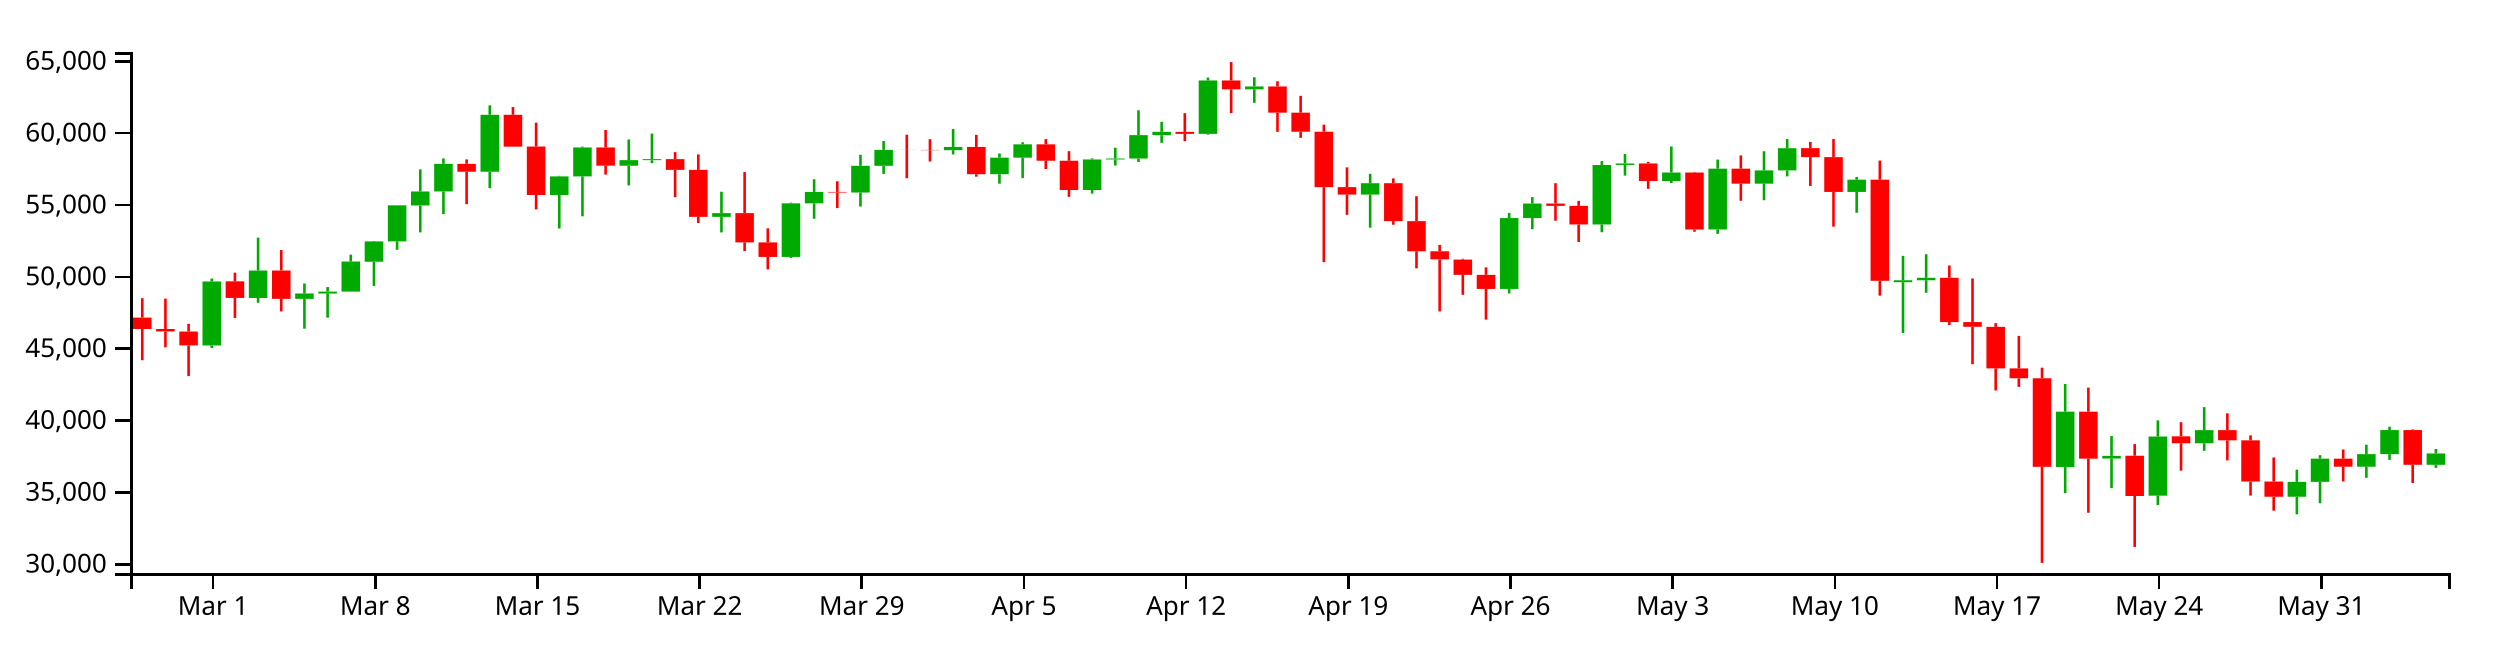
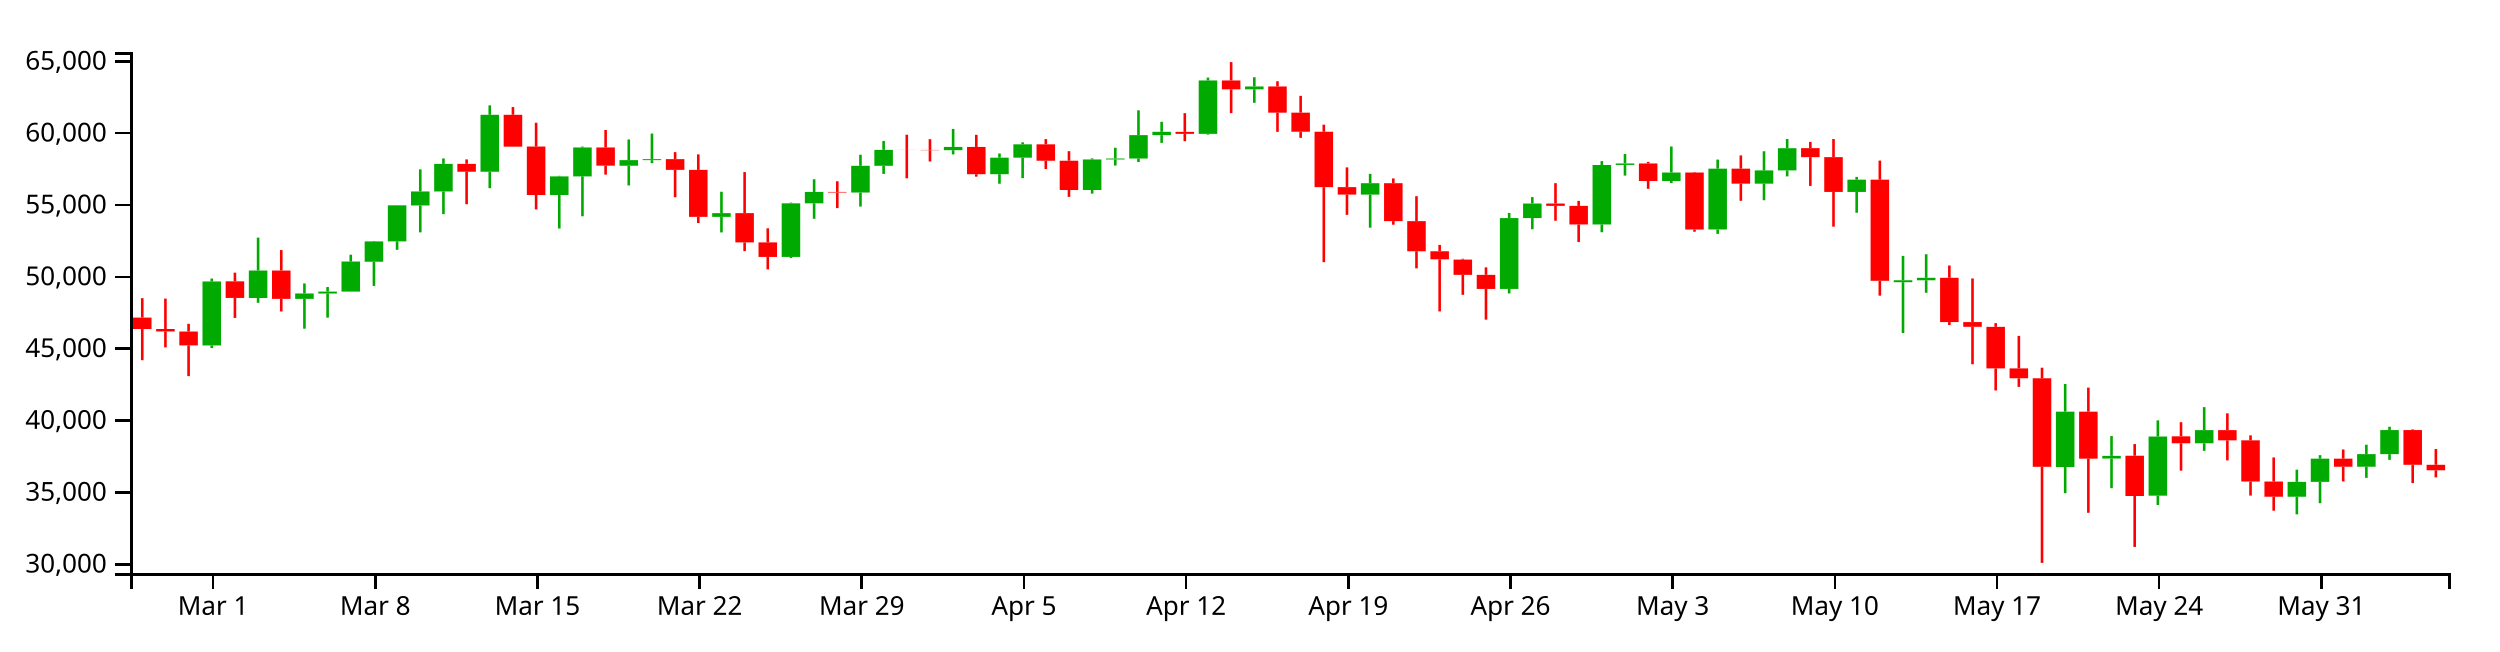
<svg xmlns="http://www.w3.org/2000/svg" version="1.1" width="960" height="250">
  <g transform="translate(50,20)">
    <style>.axis path,.axis line{fill:none;stroke:#000;shape-rendering:crispEdges;}path.candle{stroke:#000000;}path.candle.body{stroke-width:0;}path.candle.up{fill:#00AA00;stroke:#00AA00;}path.candle.down{fill:#FF0000;stroke:#FF0000;}</style>
    <g class="candlestick">
      <g class="data">
-         <path class="candle body up" d="M 27.757 112.651 l 7.117 0 L 34.874 88.082 l -7.117 0 L 27.757 112.651 M 45.55 94.429 l 7.117 0 L 52.667 83.876 l -7.117 0 L 45.55 94.429 M 63.343 94.774 l 7.117 0 L 70.46 92.691 l -7.117 0 L 63.343 94.774 M 72.239 92.718 l 7.117 0 L 79.356 91.971 l -7.117 0 L 72.239 92.718 M 81.136 91.971 l 7.117 0 L 88.253 80.442 l -7.117 0 L 81.136 91.971 M 90.032 80.512 l 7.117 0 L 97.149 72.698 l -7.117 0 L 90.032 80.512 M 98.928 72.698 l 7.117 0 L 106.046 58.853 l -7.117 0 L 98.928 72.698 M 107.825 58.907 l 7.117 0 L 114.942 53.517 l -7.117 0 L 107.825 58.907 M 116.721 53.517 l 7.117 0 L 123.838 42.915 l -7.117 0 L 116.721 53.517 M 134.514 45.957 l 7.117 0 L 141.631 24.071 l -7.117 0 L 134.514 45.957 M 161.204 54.877 l 7.117 0 L 168.321 47.728 l -7.117 0 L 161.204 54.877 M 170.1 47.728 l 7.117 0 L 177.217 36.626 l -7.117 0 L 170.1 47.728 M 187.893 43.644 l 7.117 0 L 195.01 41.498 l -7.117 0 L 187.893 43.644 M 196.789 41.498 l 7.117 0 L 203.906 41.099 l -7.117 0 L 196.789 41.498 M 223.479 63.274 l 7.117 0 L 230.596 61.852 l -7.117 0 L 223.479 63.274 M 250.168 78.665 l 7.117 0 L 257.285 58.075 l -7.117 0 L 250.168 78.665 M 259.064 58.075 l 7.117 0 L 266.182 53.707 l -7.117 0 L 259.064 58.075 M 276.857 53.925 l 7.117 0 L 283.974 43.675 l -7.117 0 L 276.857 53.925 M 285.754 43.675 l 7.117 0 L 292.871 37.544 l -7.117 0 L 285.754 43.675 M 312.443 37.688 l 7.117 0 L 319.56 36.422 l -7.117 0 L 312.443 37.688 M 330.236 46.894 l 7.117 0 L 337.353 40.549 l -7.117 0 L 330.236 46.894 M 339.132 40.549 l 7.117 0 L 346.25 35.429 l -7.117 0 L 339.132 40.549 M 365.822 52.955 l 7.117 0 L 372.939 41.236 l -7.117 0 L 365.822 52.955 M 374.718 41.236 l 7.117 0 L 381.835 40.877 l -7.117 0 L 374.718 41.236 M 383.615 40.877 l 7.117 0 L 390.732 31.902 l -7.117 0 L 383.615 40.877 M 392.511 31.902 l 7.117 0 L 399.628 30.615 l -7.117 0 L 392.511 31.902 M 410.304 31.401 l 7.117 0 L 417.421 10.903 l -7.117 0 L 410.304 31.401 M 428.097 14.299 l 7.117 0 L 435.214 13.193 l -7.117 0 L 428.097 14.299 M 472.579 54.722 l 7.117 0 L 479.696 50.353 l -7.117 0 L 472.579 54.722 M 525.958 90.953 l 7.117 0 L 533.075 63.726 l -7.117 0 L 525.958 90.953 M 534.854 63.726 l 7.117 0 L 541.971 58.15 l -7.117 0 L 534.854 63.726 M 561.543 66.189 l 7.117 0 L 568.661 43.35 l -7.117 0 L 561.543 66.189 M 570.44 43.334 l 7.117 0 L 577.557 42.765 l -7.117 0 L 570.44 43.334 M 588.233 49.508 l 7.117 0 L 595.35 46.246 l -7.117 0 L 588.233 49.508 M 606.026 68.119 l 7.117 0 L 613.143 44.775 l -7.117 0 L 606.026 68.119 M 623.818 50.526 l 7.117 0 L 630.936 45.444 l -7.117 0 L 623.818 50.526 M 632.715 45.44 l 7.117 0 L 639.832 36.907 l -7.117 0 L 632.715 45.44 M 659.404 53.713 l 7.117 0 L 666.521 49.001 l -7.117 0 L 659.404 53.713 M 677.197 88.357 l 7.117 0 L 684.314 87.619 l -7.117 0 L 677.197 88.357 M 686.094 87.614 l 7.117 0 L 693.211 86.678 l -7.117 0 L 686.094 87.614 M 739.472 159.345 l 7.117 0 L 746.589 138.073 l -7.117 0 L 739.472 159.345 M 757.265 156.078 l 7.117 0 L 764.382 155.05 l -7.117 0 L 757.265 156.078 M 775.058 170.324 l 7.117 0 L 782.175 147.62 l -7.117 0 L 775.058 170.324 M 792.851 150.222 l 7.117 0 L 799.968 145.161 l -7.117 0 L 792.851 150.222 M 828.437 170.745 l 7.117 0 L 835.554 165.028 l -7.117 0 L 828.437 170.745 M 837.333 165.028 l 7.117 0 L 844.45 156.131 l -7.117 0 L 837.333 165.028 M 855.126 159.215 l 7.117 0 L 862.243 154.393 l -7.117 0 L 855.126 159.215 M 864.022 154.393 l 7.117 0 L 871.14 145.134 l -7.117 0 L 864.022 154.393 M 881.815 158.474 l 7.117 0 L 888.932 154.14 l -7.117 0 L 881.815 158.474" />
-         <path class="candle body down" d="M 1.068 101.949 l 7.117 0 L 8.185 106.346 l -7.117 0 L 1.068 101.949 M 9.964 106.346 l 7.117 0 L 17.081 107.286 l -7.117 0 L 9.964 106.346 M 18.86 107.302 l 7.117 0 L 25.978 112.643 l -7.117 0 L 18.86 107.302 M 36.653 88.034 l 7.117 0 L 43.77 94.407 l -7.117 0 L 36.653 88.034 M 54.446 83.876 l 7.117 0 L 61.563 94.774 l -7.117 0 L 54.446 83.876 M 125.618 42.915 l 7.117 0 L 132.735 45.957 l -7.117 0 L 125.618 42.915 M 143.411 24.071 l 7.117 0 L 150.528 36.321 l -7.117 0 L 143.411 24.071 M 152.307 36.278 l 7.117 0 L 159.424 54.877 l -7.117 0 L 152.307 36.278 M 178.996 36.626 l 7.117 0 L 186.114 43.605 l -7.117 0 L 178.996 36.626 M 205.686 41.111 l 7.117 0 L 212.803 45.241 l -7.117 0 L 205.686 41.111 M 214.582 45.241 l 7.117 0 L 221.699 63.274 l -7.117 0 L 214.582 45.241 M 232.375 61.842 l 7.117 0 L 239.492 73.093 l -7.117 0 L 232.375 61.842 M 241.271 73.093 l 7.117 0 L 248.389 78.665 l -7.117 0 L 241.271 73.093 M 267.961 53.707 l 7.117 0 L 275.078 53.925 l -7.117 0 L 267.961 53.707 M 294.65 37.544 l 7.117 0 L 301.767 37.577 l -7.117 0 L 294.65 37.544 M 303.547 37.583 l 7.117 0 L 310.664 37.688 l -7.117 0 L 303.547 37.583 M 321.339 36.422 l 7.117 0 L 328.457 46.894 l -7.117 0 L 321.339 36.422 M 348.029 35.429 l 7.117 0 L 355.146 41.712 l -7.117 0 L 348.029 35.429 M 356.925 41.718 l 7.117 0 L 364.042 52.955 l -7.117 0 L 356.925 41.718 M 401.407 30.635 l 7.117 0 L 408.525 31.401 l -7.117 0 L 401.407 30.635 M 419.2 10.903 l 7.117 0 L 426.317 14.299 l -7.117 0 L 419.2 10.903 M 436.993 13.2 l 7.117 0 L 444.11 23.263 l -7.117 0 L 436.993 13.2 M 445.89 23.263 l 7.117 0 L 453.007 30.591 l -7.117 0 L 445.89 23.263 M 454.786 30.591 l 7.117 0 L 461.903 51.871 l -7.117 0 L 454.786 30.591 M 463.683 51.871 l 7.117 0 L 470.8 54.722 l -7.117 0 L 463.683 51.871 M 481.475 50.353 l 7.117 0 L 488.593 64.905 l -7.117 0 L 481.475 50.353 M 490.372 64.905 l 7.117 0 L 497.489 76.474 l -7.117 0 L 490.372 64.905 M 499.268 76.474 l 7.117 0 L 506.385 79.595 l -7.117 0 L 499.268 76.474 M 508.165 79.676 l 7.117 0 L 515.282 85.539 l -7.117 0 L 508.165 79.676 M 517.061 85.539 l 7.117 0 L 524.178 90.953 l -7.117 0 L 517.061 85.539 M 543.75 58.15 l 7.117 0 L 550.868 59.064 l -7.117 0 L 543.75 58.15 M 552.647 59.064 l 7.117 0 L 559.764 66.189 l -7.117 0 L 552.647 59.064 M 579.336 42.781 l 7.117 0 L 586.453 49.508 l -7.117 0 L 579.336 42.781 M 597.129 46.246 l 7.117 0 L 604.246 68.147 l -7.117 0 L 597.129 46.246 M 614.922 44.775 l 7.117 0 L 622.039 50.526 l -7.117 0 L 614.922 44.775 M 641.611 36.882 l 7.117 0 L 648.729 40.334 l -7.117 0 L 641.611 36.882 M 650.508 40.334 l 7.117 0 L 657.625 53.713 l -7.117 0 L 650.508 40.334 M 668.301 49.001 l 7.117 0 L 675.418 87.838 l -7.117 0 L 668.301 49.001 M 694.99 86.663 l 7.117 0 L 702.107 103.664 l -7.117 0 L 694.99 86.663 M 703.886 103.664 l 7.117 0 L 711.004 105.493 l -7.117 0 L 703.886 103.664 M 712.783 105.518 l 7.117 0 L 719.9 121.457 l -7.117 0 L 712.783 105.518 M 721.679 121.458 l 7.117 0 L 728.796 125.255 l -7.117 0 L 721.679 121.458 M 730.576 125.255 l 7.117 0 L 737.693 159.241 l -7.117 0 L 730.576 125.255 M 748.369 138.08 l 7.117 0 L 755.486 156.141 l -7.117 0 L 748.369 138.08 M 766.162 155.001 l 7.117 0 L 773.279 170.468 l -7.117 0 L 766.162 155.001 M 783.954 147.539 l 7.117 0 L 791.072 150.222 l -7.117 0 L 783.954 147.539 M 801.747 145.161 l 7.117 0 L 808.864 149.089 l -7.117 0 L 801.747 145.161 M 810.644 149.089 l 7.117 0 L 817.761 164.905 l -7.117 0 L 810.644 149.089 M 819.54 164.915 l 7.117 0 L 826.657 170.745 l -7.117 0 L 819.54 164.915 M 846.23 156.131 l 7.117 0 L 853.347 159.225 l -7.117 0 L 846.23 156.131 M 872.919 145.135 l 7.117 0 L 880.036 158.475 l -7.117 0 L 872.919 145.135" />
+         <path class="candle body up" d="M 27.757 112.651 l 7.117 0 L 34.874 88.082 l -7.117 0 L 27.757 112.651 M 45.55 94.429 l 7.117 0 L 52.667 83.876 l -7.117 0 L 45.55 94.429 M 63.343 94.774 l 7.117 0 L 70.46 92.691 l -7.117 0 L 63.343 94.774 M 72.239 92.718 l 7.117 0 L 79.356 91.971 l -7.117 0 L 72.239 92.718 M 81.136 91.971 l 7.117 0 L 88.253 80.442 l -7.117 0 L 81.136 91.971 M 90.032 80.512 l 7.117 0 L 97.149 72.698 l -7.117 0 L 90.032 80.512 M 98.928 72.698 l 7.117 0 L 106.046 58.853 l -7.117 0 L 98.928 72.698 M 107.825 58.907 l 7.117 0 L 114.942 53.517 l -7.117 0 L 107.825 58.907 M 116.721 53.517 l 7.117 0 L 123.838 42.915 l -7.117 0 L 116.721 53.517 M 134.514 45.957 l 7.117 0 L 141.631 24.071 l -7.117 0 L 134.514 45.957 M 161.204 54.877 l 7.117 0 L 168.321 47.728 l -7.117 0 L 161.204 54.877 M 170.1 47.728 l 7.117 0 L 177.217 36.626 l -7.117 0 L 170.1 47.728 M 187.893 43.644 l 7.117 0 L 195.01 41.498 l -7.117 0 L 187.893 43.644 M 196.789 41.498 l 7.117 0 L 203.906 41.099 l -7.117 0 L 196.789 41.498 M 223.479 63.274 l 7.117 0 L 230.596 61.852 l -7.117 0 L 223.479 63.274 M 250.168 78.665 l 7.117 0 L 257.285 58.075 l -7.117 0 L 250.168 78.665 M 259.064 58.075 l 7.117 0 L 266.182 53.707 l -7.117 0 L 259.064 58.075 M 276.857 53.925 l 7.117 0 L 283.974 43.675 l -7.117 0 L 276.857 53.925 M 285.754 43.675 l 7.117 0 L 292.871 37.544 l -7.117 0 L 285.754 43.675 M 312.443 37.688 l 7.117 0 L 319.56 36.422 l -7.117 0 L 312.443 37.688 M 330.236 46.894 l 7.117 0 L 337.353 40.549 l -7.117 0 L 330.236 46.894 M 339.132 40.549 l 7.117 0 L 346.25 35.429 l -7.117 0 L 339.132 40.549 M 365.822 52.955 l 7.117 0 L 372.939 41.236 l -7.117 0 L 365.822 52.955 M 374.718 41.236 l 7.117 0 L 381.835 40.877 l -7.117 0 L 374.718 41.236 M 383.615 40.877 l 7.117 0 L 390.732 31.902 l -7.117 0 L 383.615 40.877 M 392.511 31.902 l 7.117 0 L 399.628 30.615 l -7.117 0 L 392.511 31.902 M 410.304 31.401 l 7.117 0 L 417.421 10.903 l -7.117 0 L 410.304 31.401 M 428.097 14.299 l 7.117 0 L 435.214 13.193 l -7.117 0 L 428.097 14.299 M 472.579 54.722 l 7.117 0 L 479.696 50.353 l -7.117 0 L 472.579 54.722 M 525.958 90.953 l 7.117 0 L 533.075 63.726 l -7.117 0 L 525.958 90.953 M 534.854 63.726 l 7.117 0 L 541.971 58.15 l -7.117 0 L 534.854 63.726 M 561.543 66.189 l 7.117 0 L 568.661 43.35 l -7.117 0 L 561.543 66.189 M 570.44 43.334 l 7.117 0 L 577.557 42.765 l -7.117 0 L 570.44 43.334 M 588.233 49.508 l 7.117 0 L 595.35 46.246 l -7.117 0 L 588.233 49.508 M 606.026 68.119 l 7.117 0 L 613.143 44.775 l -7.117 0 L 606.026 68.119 M 623.818 50.526 l 7.117 0 L 630.936 45.444 l -7.117 0 L 623.818 50.526 M 632.715 45.44 l 7.117 0 L 639.832 36.907 l -7.117 0 L 632.715 45.44 M 659.404 53.713 l 7.117 0 L 666.521 49.001 l -7.117 0 L 659.404 53.713 M 677.197 88.357 l 7.117 0 L 684.314 87.619 l -7.117 0 L 677.197 88.357 M 686.094 87.614 l 7.117 0 L 693.211 86.678 l -7.117 0 L 686.094 87.614 M 739.472 159.345 l 7.117 0 L 746.589 138.073 l -7.117 0 L 739.472 159.345 M 757.265 156.078 l 7.117 0 L 764.382 155.05 l -7.117 0 L 757.265 156.078 M 775.058 170.324 l 7.117 0 L 782.175 147.62 l -7.117 0 L 775.058 170.324 M 792.851 150.222 l 7.117 0 L 799.968 145.161 l -7.117 0 L 792.851 150.222 M 828.437 170.745 l 7.117 0 L 835.554 165.028 l -7.117 0 L 828.437 170.745 M 837.333 165.028 l 7.117 0 L 844.45 156.131 l -7.117 0 L 837.333 165.028 M 855.126 159.215 l 7.117 0 L 862.243 154.393 l -7.117 0 L 855.126 159.215 M 864.022 154.393 l 7.117 0 L 871.14 145.134 l -7.117 0 L 864.022 154.393" />
+         <path class="candle body down" d="M 1.068 101.949 l 7.117 0 L 8.185 106.346 l -7.117 0 L 1.068 101.949 M 9.964 106.346 l 7.117 0 L 17.081 107.286 l -7.117 0 L 9.964 106.346 M 18.86 107.302 l 7.117 0 L 25.978 112.643 l -7.117 0 L 18.86 107.302 M 36.653 88.034 l 7.117 0 L 43.77 94.407 l -7.117 0 L 36.653 88.034 M 54.446 83.876 l 7.117 0 L 61.563 94.774 l -7.117 0 L 54.446 83.876 M 125.618 42.915 l 7.117 0 L 132.735 45.957 l -7.117 0 L 125.618 42.915 M 143.411 24.071 l 7.117 0 L 150.528 36.321 l -7.117 0 L 143.411 24.071 M 152.307 36.278 l 7.117 0 L 159.424 54.877 l -7.117 0 L 152.307 36.278 M 178.996 36.626 l 7.117 0 L 186.114 43.605 l -7.117 0 L 178.996 36.626 M 205.686 41.111 l 7.117 0 L 212.803 45.241 l -7.117 0 L 205.686 41.111 M 214.582 45.241 l 7.117 0 L 221.699 63.274 l -7.117 0 L 214.582 45.241 M 232.375 61.842 l 7.117 0 L 239.492 73.093 l -7.117 0 L 232.375 61.842 M 241.271 73.093 l 7.117 0 L 248.389 78.665 l -7.117 0 L 241.271 73.093 M 267.961 53.707 l 7.117 0 L 275.078 53.925 l -7.117 0 L 267.961 53.707 M 294.65 37.544 l 7.117 0 L 301.767 37.577 l -7.117 0 L 294.65 37.544 M 303.547 37.583 l 7.117 0 L 310.664 37.688 l -7.117 0 L 303.547 37.583 M 321.339 36.422 l 7.117 0 L 328.457 46.894 l -7.117 0 L 321.339 36.422 M 348.029 35.429 l 7.117 0 L 355.146 41.712 l -7.117 0 L 348.029 35.429 M 356.925 41.718 l 7.117 0 L 364.042 52.955 l -7.117 0 L 356.925 41.718 M 401.407 30.635 l 7.117 0 L 408.525 31.401 l -7.117 0 L 401.407 30.635 M 419.2 10.903 l 7.117 0 L 426.317 14.299 l -7.117 0 L 419.2 10.903 M 436.993 13.2 l 7.117 0 L 444.11 23.263 l -7.117 0 L 436.993 13.2 M 445.89 23.263 l 7.117 0 L 453.007 30.591 l -7.117 0 L 445.89 23.263 M 454.786 30.591 l 7.117 0 L 461.903 51.871 l -7.117 0 L 454.786 30.591 M 463.683 51.871 l 7.117 0 L 470.8 54.722 l -7.117 0 L 463.683 51.871 M 481.475 50.353 l 7.117 0 L 488.593 64.905 l -7.117 0 L 481.475 50.353 M 490.372 64.905 l 7.117 0 L 497.489 76.474 l -7.117 0 L 490.372 64.905 M 499.268 76.474 l 7.117 0 L 506.385 79.595 l -7.117 0 L 499.268 76.474 M 508.165 79.676 l 7.117 0 L 515.282 85.539 l -7.117 0 L 508.165 79.676 M 517.061 85.539 l 7.117 0 L 524.178 90.953 l -7.117 0 L 517.061 85.539 M 543.75 58.15 l 7.117 0 L 550.868 59.064 l -7.117 0 L 543.75 58.15 M 552.647 59.064 l 7.117 0 L 559.764 66.189 l -7.117 0 L 552.647 59.064 M 579.336 42.781 l 7.117 0 L 586.453 49.508 l -7.117 0 L 579.336 42.781 M 597.129 46.246 l 7.117 0 L 604.246 68.147 l -7.117 0 L 597.129 46.246 M 614.922 44.775 l 7.117 0 L 622.039 50.526 l -7.117 0 L 614.922 44.775 M 641.611 36.882 l 7.117 0 L 648.729 40.334 l -7.117 0 L 641.611 36.882 M 650.508 40.334 l 7.117 0 L 657.625 53.713 l -7.117 0 L 650.508 40.334 M 668.301 49.001 l 7.117 0 L 675.418 87.838 l -7.117 0 L 668.301 49.001 M 694.99 86.663 l 7.117 0 L 702.107 103.664 l -7.117 0 L 694.99 86.663 M 703.886 103.664 l 7.117 0 L 711.004 105.493 l -7.117 0 L 703.886 103.664 M 712.783 105.518 l 7.117 0 L 719.9 121.457 l -7.117 0 L 712.783 105.518 M 721.679 121.458 l 7.117 0 L 728.796 125.255 l -7.117 0 L 721.679 121.458 M 730.576 125.255 l 7.117 0 L 737.693 159.241 l -7.117 0 L 730.576 125.255 M 748.369 138.08 l 7.117 0 L 755.486 156.141 l -7.117 0 L 748.369 138.08 M 766.162 155.001 l 7.117 0 L 773.279 170.468 l -7.117 0 L 766.162 155.001 M 783.954 147.539 l 7.117 0 L 791.072 150.222 l -7.117 0 L 783.954 147.539 M 801.747 145.161 l 7.117 0 L 808.864 149.089 l -7.117 0 L 801.747 145.161 M 810.644 149.089 l 7.117 0 L 817.761 164.905 l -7.117 0 L 810.644 149.089 M 819.54 164.915 l 7.117 0 L 826.657 170.745 l -7.117 0 L 819.54 164.915 M 846.23 156.131 l 7.117 0 L 853.347 159.225 l -7.117 0 L 846.23 156.131 M 872.919 145.135 l 7.117 0 L 880.036 158.475 l -7.117 0 L 872.919 145.135 M 881.815 158.474 l 7.117 0 L 888.932 160.59 l -7.117 0 L 881.815 158.474" />
        <path class="candle body equal" />
-         <path class="candle wick up" d="M 31.315 86.962 L 31.315 88.082 M 31.315 112.651 L 31.315 113.664 M 49.108 71.237 L 49.108 83.876 M 49.108 94.429 L 49.108 96.283 M 66.901 88.844 L 66.901 92.691 M 66.901 94.774 L 66.901 106.218 M 75.798 90.217 L 75.798 91.971 M 75.798 92.718 L 75.798 101.97 M 84.694 77.803 L 84.694 80.442 M 84.694 91.971 L 84.694 91.971 M 93.591 72.546 L 93.591 72.698 M 93.591 80.512 L 93.591 89.805 M 102.487 58.795 L 102.487 58.853 M 102.487 72.698 L 102.487 75.93 M 111.383 45.042 L 111.383 53.517 M 111.383 58.907 L 111.383 69.223 M 120.28 40.836 L 120.28 42.915 M 120.28 53.517 L 120.28 62.228 M 138.073 20.454 L 138.073 24.071 M 138.073 45.957 L 138.073 52.267 M 164.762 47.521 L 164.762 47.728 M 164.762 54.877 L 164.762 67.754 M 173.659 36.285 L 173.659 36.626 M 173.659 47.728 L 173.659 63.051 M 191.451 33.564 L 191.451 41.498 M 191.451 43.644 L 191.451 51.204 M 200.348 31.29 L 200.348 41.099 M 200.348 41.498 L 200.348 42.655 M 227.037 53.631 L 227.037 61.852 M 227.037 63.274 L 227.037 69.251 M 253.727 57.81 L 253.727 58.075 M 253.727 78.665 L 253.727 79.102 M 262.623 48.834 L 262.623 53.707 M 262.623 58.075 L 262.623 64.009 M 280.416 39.424 L 280.416 43.675 M 280.416 53.925 L 280.416 59.319 M 289.312 34.115 L 289.312 37.544 M 289.312 43.675 L 289.312 46.787 M 316.002 29.525 L 316.002 36.422 M 316.002 37.688 L 316.002 39.299 M 333.794 38.944 L 333.794 40.549 M 333.794 46.894 L 333.794 50.557 M 342.691 34.645 L 342.691 35.429 M 342.691 40.549 L 342.691 48.407 M 369.38 40.817 L 369.38 41.236 M 369.38 52.955 L 369.38 54.354 M 378.277 36.726 L 378.277 40.877 M 378.277 41.236 L 378.277 43.572 M 387.173 22.352 L 387.173 31.902 M 387.173 40.877 L 387.173 42.215 M 396.07 26.771 L 396.07 30.615 M 396.07 31.902 L 396.07 34.863 M 413.862 9.784 L 413.862 10.903 M 413.862 31.401 L 413.862 31.703 M 431.655 9.662 L 431.655 13.193 M 431.655 14.299 L 431.655 19.483 M 476.138 46.76 L 476.138 50.353 M 476.138 54.722 L 476.138 67.43 M 529.516 61.766 L 529.516 63.726 M 529.516 90.953 L 529.516 92.681 M 538.413 55.678 L 538.413 58.15 M 538.413 63.726 L 538.413 68.026 M 565.102 41.867 L 565.102 43.35 M 565.102 66.189 L 565.102 69.179 M 573.998 39.136 L 573.998 42.765 M 573.998 43.334 L 573.998 47.423 M 591.791 36.248 L 591.791 46.246 M 591.791 49.508 L 591.791 50.298 M 609.584 41.278 L 609.584 44.775 M 609.584 68.119 L 609.584 69.803 M 627.377 38.077 L 627.377 45.444 M 627.377 50.526 L 627.377 56.883 M 636.273 33.387 L 636.273 36.907 M 636.273 45.44 L 636.273 47.733 M 662.963 47.94 L 662.963 49.001 M 662.963 53.713 L 662.963 61.692 M 680.756 78.26 L 680.756 87.619 M 680.756 88.357 L 680.756 107.874 M 689.652 77.621 L 689.652 86.678 M 689.652 87.614 L 689.652 92.426 M 743.031 127.451 L 743.031 138.073 M 743.031 159.345 L 743.031 169.394 M 760.824 147.44 L 760.824 155.05 M 760.824 156.078 L 760.824 167.459 M 778.617 141.42 L 778.617 147.62 M 778.617 170.324 L 778.617 173.913 M 796.409 136.338 L 796.409 145.161 M 796.409 150.222 L 796.409 153.115 M 831.995 160.356 L 831.995 165.028 M 831.995 170.745 L 831.995 177.51 M 840.892 154.778 L 840.892 156.131 M 840.892 165.028 L 840.892 173.235 M 858.685 150.772 L 858.685 154.393 M 858.685 159.215 L 858.685 163.49 M 867.581 143.87 L 867.581 145.134 M 867.581 154.393 L 867.581 156.593 M 885.374 152.427 L 885.374 154.14 M 885.374 158.474 L 885.374 159.665" style="stroke-width: 1px;" />
-         <path class="candle wick down" d="M 4.626 94.498 L 4.626 101.949 M 4.626 106.346 L 4.626 118.319 M 13.523 94.665 L 13.523 106.346 M 13.523 107.286 L 13.523 113.391 M 22.419 104.351 L 22.419 107.302 M 22.419 112.643 L 22.419 124.426 M 40.212 84.7 L 40.212 88.034 M 40.212 94.407 L 40.212 102.093 M 58.005 76.016 L 58.005 83.876 M 58.005 94.774 L 58.005 99.597 M 129.176 41.214 L 129.176 42.915 M 129.176 45.957 L 129.176 58.421 M 146.969 21.112 L 146.969 24.071 M 146.969 36.321 L 146.969 36.329 M 155.866 27.133 L 155.866 36.278 M 155.866 54.877 L 155.866 60.423 M 182.555 29.911 L 182.555 36.626 M 182.555 43.605 L 182.555 47.054 M 209.244 38.413 L 209.244 41.111 M 209.244 45.241 L 209.244 55.732 M 218.141 39.287 L 218.141 45.241 M 218.141 63.274 L 218.141 65.664 M 235.934 46.077 L 235.934 61.842 M 235.934 73.093 L 235.934 76.424 M 244.83 67.667 L 244.83 73.093 M 244.83 78.665 L 244.83 83.444 M 271.519 49.61 L 271.519 53.707 M 271.519 53.925 L 271.519 59.916 M 298.209 31.732 L 298.209 37.544 M 298.209 37.577 L 298.209 48.455 M 307.105 33.442 L 307.105 37.583 M 307.105 37.688 L 307.105 42.019 M 324.898 31.777 L 324.898 36.422 M 324.898 46.894 L 324.898 47.843 M 351.587 33.413 L 351.587 35.429 M 351.587 41.712 L 351.587 44.902 M 360.484 38.049 L 360.484 41.718 M 360.484 52.955 L 360.484 55.606 M 404.966 23.455 L 404.966 30.635 M 404.966 31.401 L 404.966 34.211 M 422.759 3.846 L 422.759 10.903 M 422.759 14.299 L 422.759 23.45 M 440.552 11.203 L 440.552 13.2 M 440.552 23.263 L 440.552 30.628 M 449.448 16.801 L 449.448 23.263 M 449.448 30.591 L 449.448 32.941 M 458.345 27.875 L 458.345 30.591 M 458.345 51.871 L 458.345 80.665 M 467.241 44.274 L 467.241 51.871 M 467.241 54.722 L 467.241 62.511 M 485.034 48.517 L 485.034 50.353 M 485.034 64.905 L 485.034 66.293 M 493.93 55.339 L 493.93 64.905 M 493.93 76.474 L 493.93 83.045 M 502.827 74.041 L 502.827 76.474 M 502.827 79.595 L 502.827 99.597 M 511.723 79.369 L 511.723 79.676 M 511.723 85.539 L 511.723 93.213 M 520.62 82.67 L 520.62 85.539 M 520.62 90.953 L 520.62 102.742 M 547.309 50.337 L 547.309 58.15 M 547.309 59.064 L 547.309 64.764 M 556.206 57.135 L 556.206 59.064 M 556.206 66.189 L 556.206 72.942 M 582.895 42.154 L 582.895 42.781 M 582.895 49.508 L 582.895 52.504 M 600.688 46.077 L 600.688 46.246 M 600.688 68.147 L 600.688 68.993 M 618.481 39.677 L 618.481 44.775 M 618.481 50.526 L 618.481 57.112 M 645.17 34.49 L 645.17 36.882 M 645.17 40.334 L 645.17 51.398 M 654.066 33.387 L 654.066 40.334 M 654.066 53.713 L 654.066 67.044 M 671.859 41.663 L 671.859 49.001 M 671.859 87.838 L 671.859 93.528 M 698.549 81.941 L 698.549 86.663 M 698.549 103.664 L 698.549 104.811 M 707.445 86.93 L 707.445 103.664 M 707.445 105.493 L 707.445 119.872 M 716.341 104.088 L 716.341 105.518 M 716.341 121.457 L 716.341 129.938 M 725.238 108.981 L 725.238 121.458 M 725.238 125.255 L 725.238 128.564 M 734.134 121.199 L 734.134 125.255 M 734.134 159.241 L 734.134 196.154 M 751.927 128.84 L 751.927 138.08 M 751.927 156.141 L 751.927 176.909 M 769.72 150.52 L 769.72 155.001 M 769.72 170.468 L 769.72 190.024 M 787.513 142.128 L 787.513 147.539 M 787.513 150.222 L 787.513 160.733 M 805.306 138.71 L 805.306 145.161 M 805.306 149.089 L 805.306 156.79 M 814.202 147.17 L 814.202 149.089 M 814.202 164.905 L 814.202 170.31 M 823.099 155.663 L 823.099 164.915 M 823.099 170.745 L 823.099 176.11 M 849.788 152.594 L 849.788 156.131 M 849.788 159.225 L 849.788 164.892 M 876.477 144.901 L 876.477 145.135 M 876.477 158.475 L 876.477 165.503" style="stroke-width: 1px;" />
+         <path class="candle wick up" d="M 31.315 86.962 L 31.315 88.082 M 31.315 112.651 L 31.315 113.664 M 49.108 71.237 L 49.108 83.876 M 49.108 94.429 L 49.108 96.283 M 66.901 88.844 L 66.901 92.691 M 66.901 94.774 L 66.901 106.218 M 75.798 90.217 L 75.798 91.971 M 75.798 92.718 L 75.798 101.97 M 84.694 77.803 L 84.694 80.442 M 84.694 91.971 L 84.694 91.971 M 93.591 72.546 L 93.591 72.698 M 93.591 80.512 L 93.591 89.805 M 102.487 58.795 L 102.487 58.853 M 102.487 72.698 L 102.487 75.93 M 111.383 45.042 L 111.383 53.517 M 111.383 58.907 L 111.383 69.223 M 120.28 40.836 L 120.28 42.915 M 120.28 53.517 L 120.28 62.228 M 138.073 20.454 L 138.073 24.071 M 138.073 45.957 L 138.073 52.267 M 164.762 47.521 L 164.762 47.728 M 164.762 54.877 L 164.762 67.754 M 173.659 36.285 L 173.659 36.626 M 173.659 47.728 L 173.659 63.051 M 191.451 33.564 L 191.451 41.498 M 191.451 43.644 L 191.451 51.204 M 200.348 31.29 L 200.348 41.099 M 200.348 41.498 L 200.348 42.655 M 227.037 53.631 L 227.037 61.852 M 227.037 63.274 L 227.037 69.251 M 253.727 57.81 L 253.727 58.075 M 253.727 78.665 L 253.727 79.102 M 262.623 48.834 L 262.623 53.707 M 262.623 58.075 L 262.623 64.009 M 280.416 39.424 L 280.416 43.675 M 280.416 53.925 L 280.416 59.319 M 289.312 34.115 L 289.312 37.544 M 289.312 43.675 L 289.312 46.787 M 316.002 29.525 L 316.002 36.422 M 316.002 37.688 L 316.002 39.299 M 333.794 38.944 L 333.794 40.549 M 333.794 46.894 L 333.794 50.557 M 342.691 34.645 L 342.691 35.429 M 342.691 40.549 L 342.691 48.407 M 369.38 40.817 L 369.38 41.236 M 369.38 52.955 L 369.38 54.354 M 378.277 36.726 L 378.277 40.877 M 378.277 41.236 L 378.277 43.572 M 387.173 22.352 L 387.173 31.902 M 387.173 40.877 L 387.173 42.215 M 396.07 26.771 L 396.07 30.615 M 396.07 31.902 L 396.07 34.863 M 413.862 9.784 L 413.862 10.903 M 413.862 31.401 L 413.862 31.703 M 431.655 9.662 L 431.655 13.193 M 431.655 14.299 L 431.655 19.483 M 476.138 46.76 L 476.138 50.353 M 476.138 54.722 L 476.138 67.43 M 529.516 61.766 L 529.516 63.726 M 529.516 90.953 L 529.516 92.681 M 538.413 55.678 L 538.413 58.15 M 538.413 63.726 L 538.413 68.026 M 565.102 41.867 L 565.102 43.35 M 565.102 66.189 L 565.102 69.179 M 573.998 39.136 L 573.998 42.765 M 573.998 43.334 L 573.998 47.423 M 591.791 36.248 L 591.791 46.246 M 591.791 49.508 L 591.791 50.298 M 609.584 41.278 L 609.584 44.775 M 609.584 68.119 L 609.584 69.803 M 627.377 38.077 L 627.377 45.444 M 627.377 50.526 L 627.377 56.883 M 636.273 33.387 L 636.273 36.907 M 636.273 45.44 L 636.273 47.733 M 662.963 47.94 L 662.963 49.001 M 662.963 53.713 L 662.963 61.692 M 680.756 78.26 L 680.756 87.619 M 680.756 88.357 L 680.756 107.874 M 689.652 77.621 L 689.652 86.678 M 689.652 87.614 L 689.652 92.426 M 743.031 127.451 L 743.031 138.073 M 743.031 159.345 L 743.031 169.394 M 760.824 147.44 L 760.824 155.05 M 760.824 156.078 L 760.824 167.459 M 778.617 141.42 L 778.617 147.62 M 778.617 170.324 L 778.617 173.913 M 796.409 136.338 L 796.409 145.161 M 796.409 150.222 L 796.409 153.115 M 831.995 160.356 L 831.995 165.028 M 831.995 170.745 L 831.995 177.51 M 840.892 154.778 L 840.892 156.131 M 840.892 165.028 L 840.892 173.235 M 858.685 150.772 L 858.685 154.393 M 858.685 159.215 L 858.685 163.49 M 867.581 143.87 L 867.581 145.134 M 867.581 154.393 L 867.581 156.593" style="stroke-width: 1px;" />
+         <path class="candle wick down" d="M 4.626 94.498 L 4.626 101.949 M 4.626 106.346 L 4.626 118.319 M 13.523 94.665 L 13.523 106.346 M 13.523 107.286 L 13.523 113.391 M 22.419 104.351 L 22.419 107.302 M 22.419 112.643 L 22.419 124.426 M 40.212 84.7 L 40.212 88.034 M 40.212 94.407 L 40.212 102.093 M 58.005 76.016 L 58.005 83.876 M 58.005 94.774 L 58.005 99.597 M 129.176 41.214 L 129.176 42.915 M 129.176 45.957 L 129.176 58.421 M 146.969 21.112 L 146.969 24.071 M 146.969 36.321 L 146.969 36.329 M 155.866 27.133 L 155.866 36.278 M 155.866 54.877 L 155.866 60.423 M 182.555 29.911 L 182.555 36.626 M 182.555 43.605 L 182.555 47.054 M 209.244 38.413 L 209.244 41.111 M 209.244 45.241 L 209.244 55.732 M 218.141 39.287 L 218.141 45.241 M 218.141 63.274 L 218.141 65.664 M 235.934 46.077 L 235.934 61.842 M 235.934 73.093 L 235.934 76.424 M 244.83 67.667 L 244.83 73.093 M 244.83 78.665 L 244.83 83.444 M 271.519 49.61 L 271.519 53.707 M 271.519 53.925 L 271.519 59.916 M 298.209 31.732 L 298.209 37.544 M 298.209 37.577 L 298.209 48.455 M 307.105 33.442 L 307.105 37.583 M 307.105 37.688 L 307.105 42.019 M 324.898 31.777 L 324.898 36.422 M 324.898 46.894 L 324.898 47.843 M 351.587 33.413 L 351.587 35.429 M 351.587 41.712 L 351.587 44.902 M 360.484 38.049 L 360.484 41.718 M 360.484 52.955 L 360.484 55.606 M 404.966 23.455 L 404.966 30.635 M 404.966 31.401 L 404.966 34.211 M 422.759 3.846 L 422.759 10.903 M 422.759 14.299 L 422.759 23.45 M 440.552 11.203 L 440.552 13.2 M 440.552 23.263 L 440.552 30.628 M 449.448 16.801 L 449.448 23.263 M 449.448 30.591 L 449.448 32.941 M 458.345 27.875 L 458.345 30.591 M 458.345 51.871 L 458.345 80.665 M 467.241 44.274 L 467.241 51.871 M 467.241 54.722 L 467.241 62.511 M 485.034 48.517 L 485.034 50.353 M 485.034 64.905 L 485.034 66.293 M 493.93 55.339 L 493.93 64.905 M 493.93 76.474 L 493.93 83.045 M 502.827 74.041 L 502.827 76.474 M 502.827 79.595 L 502.827 99.597 M 511.723 79.369 L 511.723 79.676 M 511.723 85.539 L 511.723 93.213 M 520.62 82.67 L 520.62 85.539 M 520.62 90.953 L 520.62 102.742 M 547.309 50.337 L 547.309 58.15 M 547.309 59.064 L 547.309 64.764 M 556.206 57.135 L 556.206 59.064 M 556.206 66.189 L 556.206 72.942 M 582.895 42.154 L 582.895 42.781 M 582.895 49.508 L 582.895 52.504 M 600.688 46.077 L 600.688 46.246 M 600.688 68.147 L 600.688 68.993 M 618.481 39.677 L 618.481 44.775 M 618.481 50.526 L 618.481 57.112 M 645.17 34.49 L 645.17 36.882 M 645.17 40.334 L 645.17 51.398 M 654.066 33.387 L 654.066 40.334 M 654.066 53.713 L 654.066 67.044 M 671.859 41.663 L 671.859 49.001 M 671.859 87.838 L 671.859 93.528 M 698.549 81.941 L 698.549 86.663 M 698.549 103.664 L 698.549 104.811 M 707.445 86.93 L 707.445 103.664 M 707.445 105.493 L 707.445 119.872 M 716.341 104.088 L 716.341 105.518 M 716.341 121.457 L 716.341 129.938 M 725.238 108.981 L 725.238 121.458 M 725.238 125.255 L 725.238 128.564 M 734.134 121.199 L 734.134 125.255 M 734.134 159.241 L 734.134 196.154 M 751.927 128.84 L 751.927 138.08 M 751.927 156.141 L 751.927 176.909 M 769.72 150.52 L 769.72 155.001 M 769.72 170.468 L 769.72 190.024 M 787.513 142.128 L 787.513 147.539 M 787.513 150.222 L 787.513 160.733 M 805.306 138.71 L 805.306 145.161 M 805.306 149.089 L 805.306 156.79 M 814.202 147.17 L 814.202 149.089 M 814.202 164.905 L 814.202 170.31 M 823.099 155.663 L 823.099 164.915 M 823.099 170.745 L 823.099 176.11 M 849.788 152.594 L 849.788 156.131 M 849.788 159.225 L 849.788 164.892 M 876.477 144.901 L 876.477 145.135 M 876.477 158.475 L 876.477 165.503 M 885.374 152.427 L 885.374 158.474 M 885.374 160.59 L 885.374 163.315" style="stroke-width: 1px;" />
        <path class="candle wick equal" style="stroke-width: 1px;" />
      </g>
    </g>
    <g class="x axis" transform="translate(0,200)" fill="none" font-size="10" font-family="sans-serif" text-anchor="middle">
      <path class="domain" stroke="#000" d="M0.5,6V0.5H890.5V6" />
      <g class="tick" opacity="1" transform="translate(31.31547,0)">
        <line stroke="#000" y2="6" x1="0.5" x2="0.5" />
        <text fill="#000" y="9" x="0.5" dy="0.71em">Mar  1</text>
      </g>
      <g class="tick" opacity="1" transform="translate(93.59056,0)">
        <line stroke="#000" y2="6" x1="0.5" x2="0.5" />
        <text fill="#000" y="9" x="0.5" dy="0.71em">Mar  8</text>
      </g>
      <g class="tick" opacity="1" transform="translate(155.8657,0)">
        <line stroke="#000" y2="6" x1="0.5" x2="0.5" />
        <text fill="#000" y="9" x="0.5" dy="0.71em">Mar 15</text>
      </g>
      <g class="tick" opacity="1" transform="translate(218.1407,0)">
        <line stroke="#000" y2="6" x1="0.5" x2="0.5" />
        <text fill="#000" y="9" x="0.5" dy="0.71em">Mar 22</text>
      </g>
      <g class="tick" opacity="1" transform="translate(280.4158,0)">
        <line stroke="#000" y2="6" x1="0.5" x2="0.5" />
        <text fill="#000" y="9" x="0.5" dy="0.71em">Mar 29</text>
      </g>
      <g class="tick" opacity="1" transform="translate(342.6909,0)">
        <line stroke="#000" y2="6" x1="0.5" x2="0.5" />
        <text fill="#000" y="9" x="0.5" dy="0.71em">Apr  5</text>
      </g>
      <g class="tick" opacity="1" transform="translate(404.966,0)">
        <line stroke="#000" y2="6" x1="0.5" x2="0.5" />
        <text fill="#000" y="9" x="0.5" dy="0.71em">Apr 12</text>
      </g>
      <g class="tick" opacity="1" transform="translate(467.2411,0)">
        <line stroke="#000" y2="6" x1="0.5" x2="0.5" />
        <text fill="#000" y="9" x="0.5" dy="0.71em">Apr 19</text>
      </g>
      <g class="tick" opacity="1" transform="translate(529.5162,0)">
        <line stroke="#000" y2="6" x1="0.5" x2="0.5" />
        <text fill="#000" y="9" x="0.5" dy="0.71em">Apr 26</text>
      </g>
      <g class="tick" opacity="1" transform="translate(591.7913,0)">
        <line stroke="#000" y2="6" x1="0.5" x2="0.5" />
        <text fill="#000" y="9" x="0.5" dy="0.71em">May  3</text>
      </g>
      <g class="tick" opacity="1" transform="translate(654.0664,0)">
        <line stroke="#000" y2="6" x1="0.5" x2="0.5" />
        <text fill="#000" y="9" x="0.5" dy="0.71em">May 10</text>
      </g>
      <g class="tick" opacity="1" transform="translate(716.3415,0)">
        <line stroke="#000" y2="6" x1="0.5" x2="0.5" />
        <text fill="#000" y="9" x="0.5" dy="0.71em">May 17</text>
      </g>
      <g class="tick" opacity="1" transform="translate(778.6166,0)">
        <line stroke="#000" y2="6" x1="0.5" x2="0.5" />
        <text fill="#000" y="9" x="0.5" dy="0.71em">May 24</text>
      </g>
      <g class="tick" opacity="1" transform="translate(840.8916,0)">
        <line stroke="#000" y2="6" x1="0.5" x2="0.5" />
        <text fill="#000" y="9" x="0.5" dy="0.71em">May 31</text>
      </g>
    </g>
    <g class="y axis" fill="none" font-size="10" font-family="sans-serif" text-anchor="end">
      <path class="domain" stroke="#000" d="M-6,200.5H0.5V0.5H-6" />
      <g class="tick" opacity="1" transform="translate(0,196.1538)">
        <line stroke="#000" x2="-6" y1="0.5" y2="0.5" />
        <text fill="#000" x="-9" y="0.5" dy="0.32em">30,000</text>
      </g>
      <g class="tick" opacity="1" transform="translate(0,168.5662)">
        <line stroke="#000" x2="-6" y1="0.5" y2="0.5" />
        <text fill="#000" x="-9" y="0.5" dy="0.32em">35,000</text>
      </g>
      <g class="tick" opacity="1" transform="translate(0,140.9786)">
        <line stroke="#000" x2="-6" y1="0.5" y2="0.5" />
        <text fill="#000" x="-9" y="0.5" dy="0.32em">40,000</text>
      </g>
      <g class="tick" opacity="1" transform="translate(0,113.391)">
        <line stroke="#000" x2="-6" y1="0.5" y2="0.5" />
        <text fill="#000" x="-9" y="0.5" dy="0.32em">45,000</text>
      </g>
      <g class="tick" opacity="1" transform="translate(0,85.80342)">
        <line stroke="#000" x2="-6" y1="0.5" y2="0.5" />
        <text fill="#000" x="-9" y="0.5" dy="0.32em">50,000</text>
      </g>
      <g class="tick" opacity="1" transform="translate(0,58.21581)">
        <line stroke="#000" x2="-6" y1="0.5" y2="0.5" />
        <text fill="#000" x="-9" y="0.5" dy="0.32em">55,000</text>
      </g>
      <g class="tick" opacity="1" transform="translate(0,30.6282)">
        <line stroke="#000" x2="-6" y1="0.5" y2="0.5" />
        <text fill="#000" x="-9" y="0.5" dy="0.32em">60,000</text>
      </g>
      <g class="tick" opacity="1" transform="translate(0,3.040596)">
        <line stroke="#000" x2="-6" y1="0.5" y2="0.5" />
        <text fill="#000" x="-9" y="0.5" dy="0.32em">65,000</text>
      </g>
      <text transform="rotate(-90)" y="6" dy=".71em" style="text-anchor: end;">Price ($)</text>
    </g>
  </g>
</svg>
